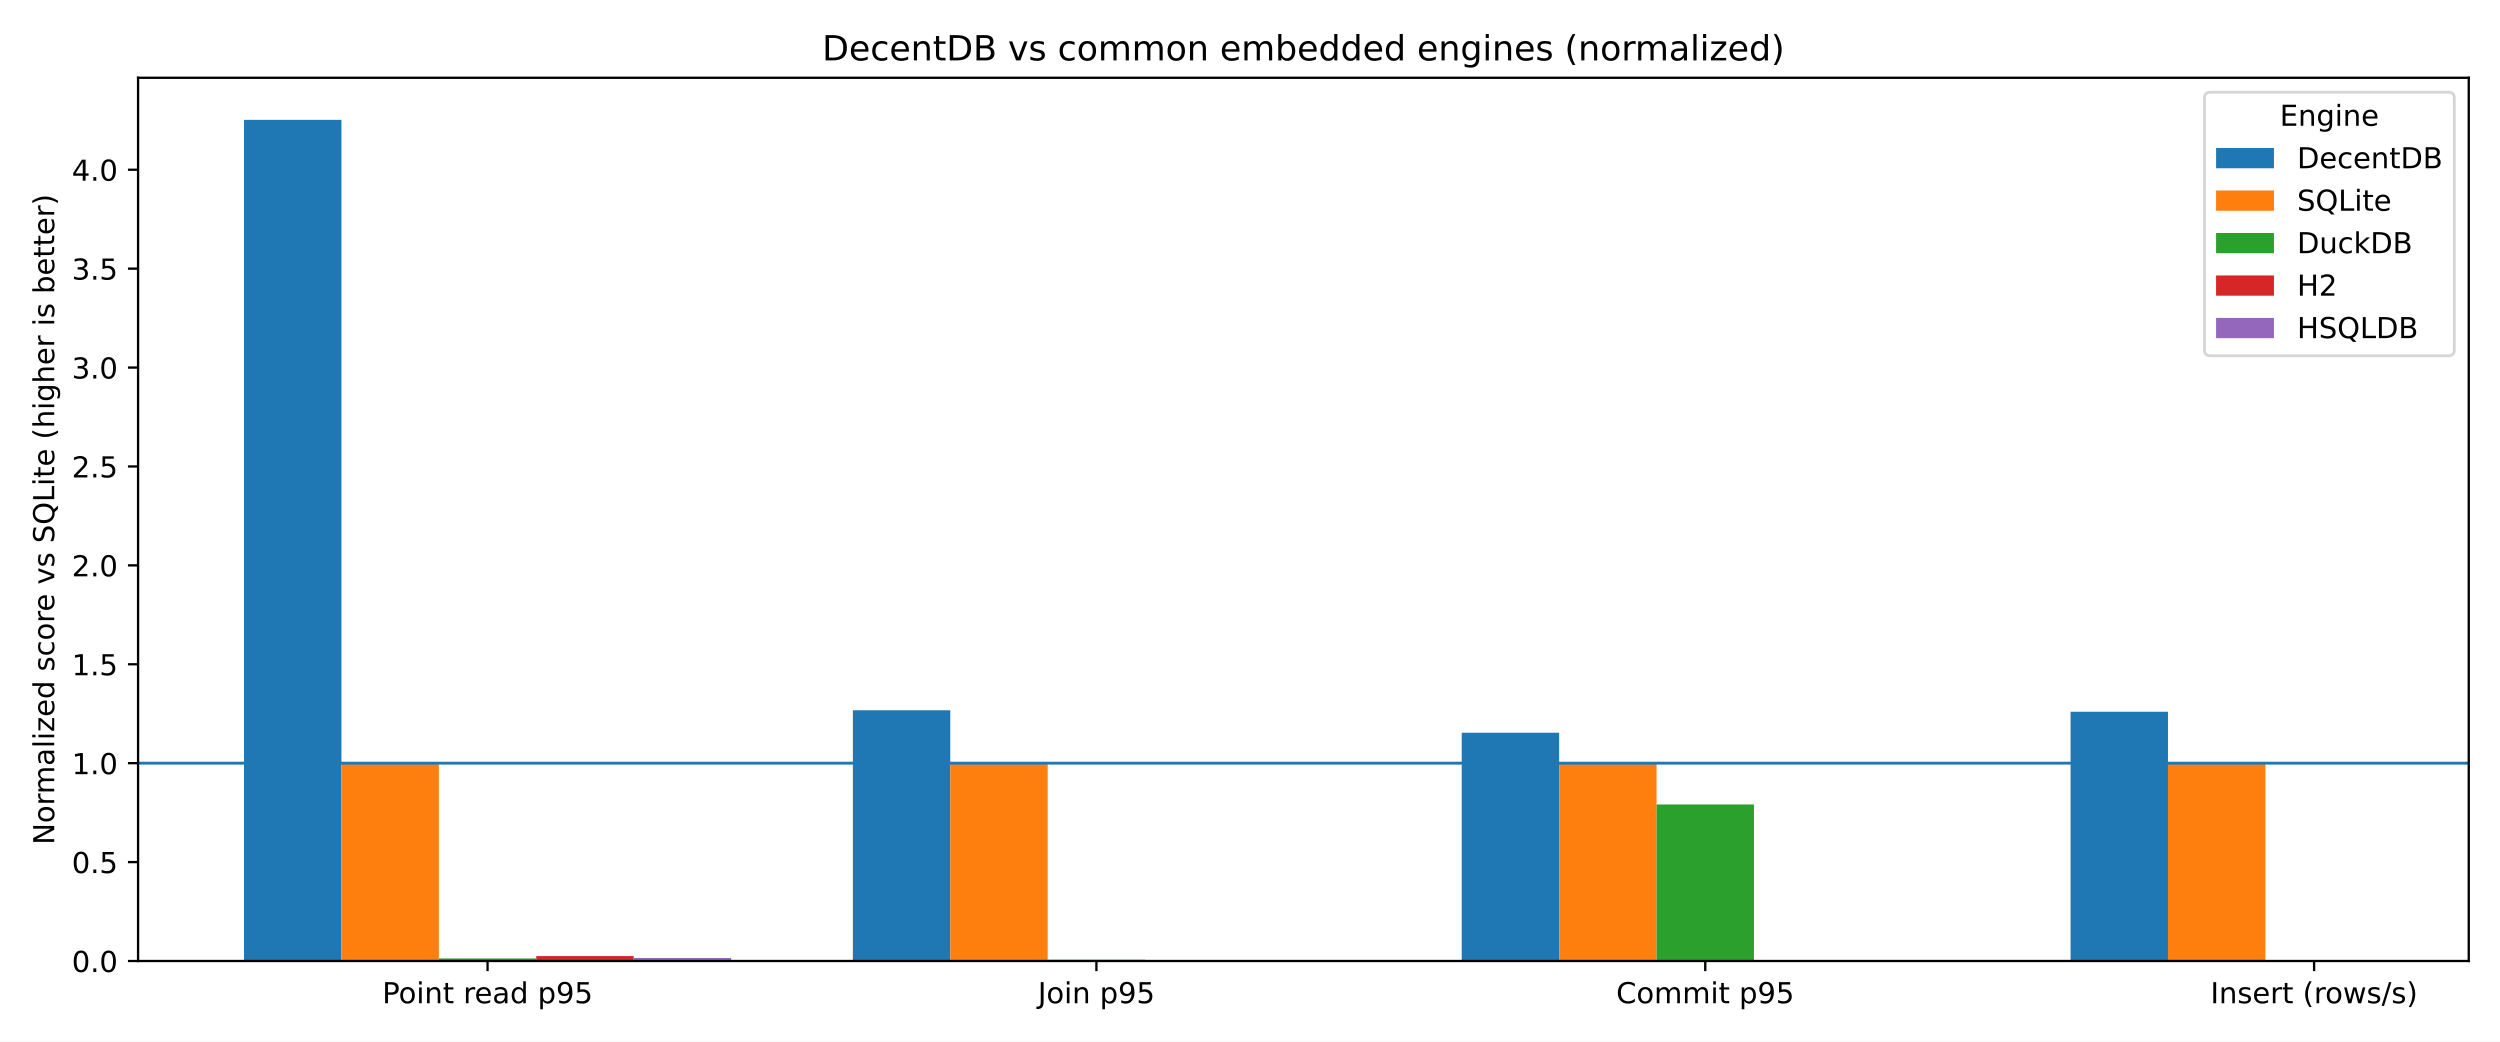
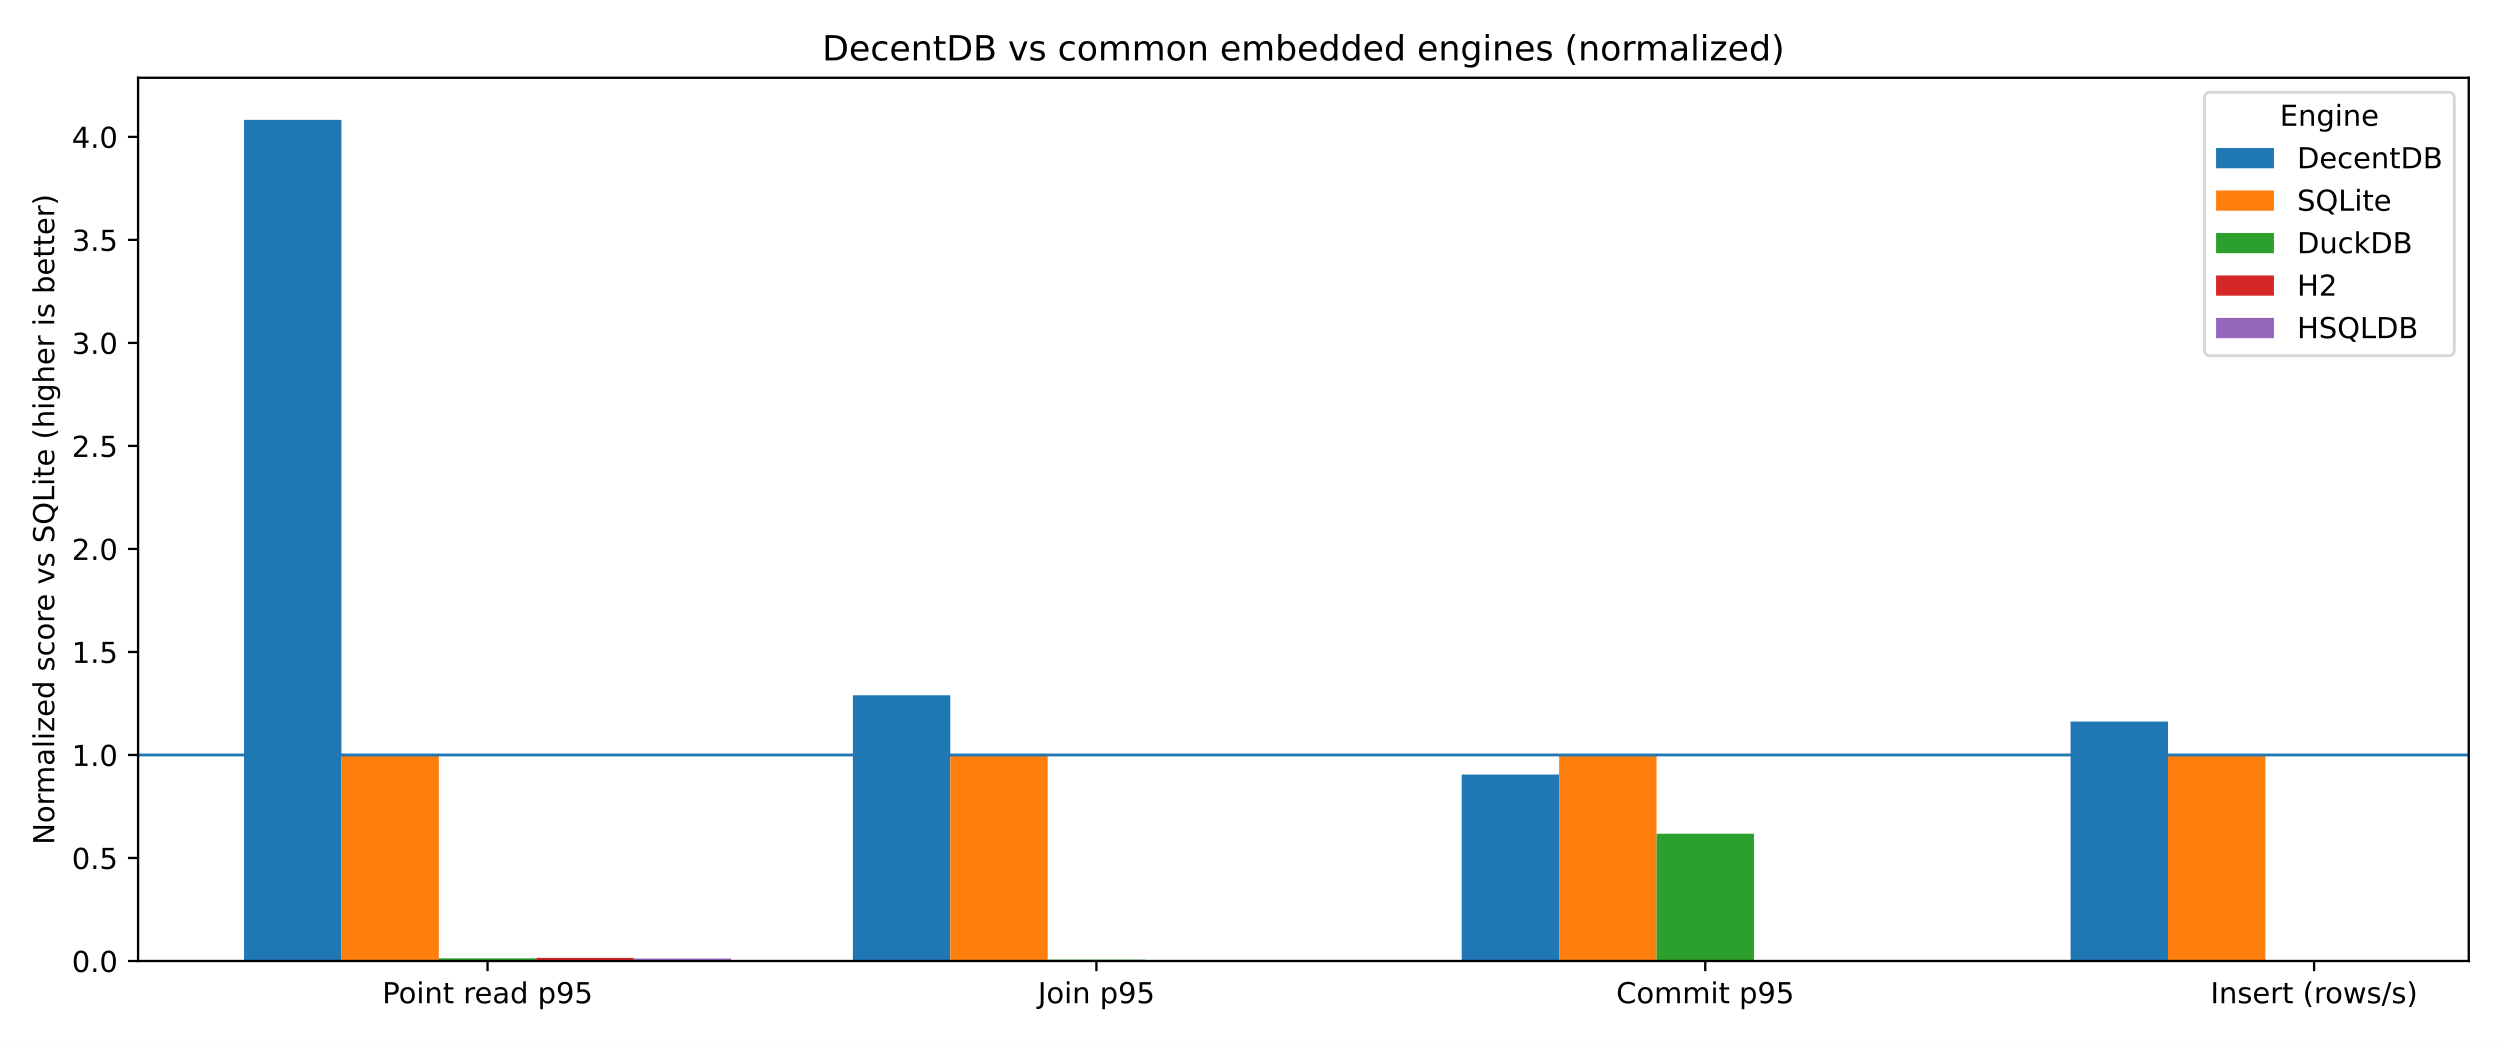
<svg xmlns="http://www.w3.org/2000/svg" xmlns:xlink="http://www.w3.org/1999/xlink" width="864pt" height="360pt" viewBox="0 0 864 360" version="1.1">
  <defs>
    <style type="text/css">*{stroke-linejoin: round; stroke-linecap: butt}</style>
  </defs>
  <g id="figure_1">
    <g id="patch_1">
      <path d="M 0 360  L 864 360  L 864 0  L 0 0  z " style="fill: #ffffff" />
    </g>
    <g id="axes_1">
      <g id="patch_2">
        <path d="M 47.72 332.12  L 853.2 332.12  L 853.2 26.88  L 47.72 26.88  z " style="fill: #ffffff" />
      </g>
      <g id="patch_3">
-         <path d="M 84.333 332.12  L 118 332.12  L 118 41.415  L 84.333 41.415  z " clip-path="url(#p1867c0ebea)" style="fill: #1f77b4" />
+         <path d="M 84.333 332.12  L 118 332.12  L 118 41.415  L 84.333 41.415  z " clip-path="url(#p3f7a0fd665)" style="fill: #1f77b4" />
      </g>
      <g id="patch_4">
-         <path d="M 294.751 332.12  L 328.418 332.12  L 328.418 245.467  L 294.751 245.467  z " clip-path="url(#p1867c0ebea)" style="fill: #1f77b4" />
+         <path d="M 294.751 332.12  L 328.418 332.12  L 328.418 240.276  L 294.751 240.276  z " clip-path="url(#p3f7a0fd665)" style="fill: #1f77b4" />
      </g>
      <g id="patch_5">
-         <path d="M 505.169 332.12  L 538.836 332.12  L 538.836 253.23  L 505.169 253.23  z " clip-path="url(#p1867c0ebea)" style="fill: #1f77b4" />
+         <path d="M 505.169 332.12  L 538.836 332.12  L 538.836 267.669  L 505.169 267.669  z " clip-path="url(#p3f7a0fd665)" style="fill: #1f77b4" />
      </g>
      <g id="patch_6">
-         <path d="M 715.587 332.12  L 749.254 332.12  L 749.254 245.972  L 715.587 245.972  z " clip-path="url(#p1867c0ebea)" style="fill: #1f77b4" />
+         <path d="M 715.587 332.12  L 749.254 332.12  L 749.254 249.355  L 715.587 249.355  z " clip-path="url(#p3f7a0fd665)" style="fill: #1f77b4" />
      </g>
      <g id="patch_7">
-         <path d="M 118 332.12  L 151.666 332.12  L 151.666 263.755  L 118 263.755  z " clip-path="url(#p1867c0ebea)" style="fill: #ff7f0e" />
+         <path d="M 118 332.12  L 151.666 332.12  L 151.666 260.915  L 118 260.915  z " clip-path="url(#p3f7a0fd665)" style="fill: #ff7f0e" />
      </g>
      <g id="patch_8">
-         <path d="M 328.418 332.12  L 362.084 332.12  L 362.084 263.755  L 328.418 263.755  z " clip-path="url(#p1867c0ebea)" style="fill: #ff7f0e" />
+         <path d="M 328.418 332.12  L 362.084 332.12  L 362.084 260.915  L 328.418 260.915  z " clip-path="url(#p3f7a0fd665)" style="fill: #ff7f0e" />
      </g>
      <g id="patch_9">
-         <path d="M 538.836 332.12  L 572.502 332.12  L 572.502 263.755  L 538.836 263.755  z " clip-path="url(#p1867c0ebea)" style="fill: #ff7f0e" />
+         <path d="M 538.836 332.12  L 572.502 332.12  L 572.502 260.915  L 538.836 260.915  z " clip-path="url(#p3f7a0fd665)" style="fill: #ff7f0e" />
      </g>
      <g id="patch_10">
-         <path d="M 749.254 332.12  L 782.92 332.12  L 782.92 263.755  L 749.254 263.755  z " clip-path="url(#p1867c0ebea)" style="fill: #ff7f0e" />
+         <path d="M 749.254 332.12  L 782.92 332.12  L 782.92 260.915  L 749.254 260.915  z " clip-path="url(#p3f7a0fd665)" style="fill: #ff7f0e" />
      </g>
      <g id="patch_11">
-         <path d="M 151.666 332.12  L 185.333 332.12  L 185.333 331.236  L 151.666 331.236  z " clip-path="url(#p1867c0ebea)" style="fill: #2ca02c" />
+         <path d="M 151.666 332.12  L 185.333 332.12  L 185.333 331.207  L 151.666 331.207  z " clip-path="url(#p3f7a0fd665)" style="fill: #2ca02c" />
      </g>
      <g id="patch_12">
-         <path d="M 362.084 332.12  L 395.751 332.12  L 395.751 331.68  L 362.084 331.68  z " clip-path="url(#p1867c0ebea)" style="fill: #2ca02c" />
+         <path d="M 362.084 332.12  L 395.751 332.12  L 395.751 331.663  L 362.084 331.663  z " clip-path="url(#p3f7a0fd665)" style="fill: #2ca02c" />
      </g>
      <g id="patch_13">
-         <path d="M 572.502 332.12  L 606.169 332.12  L 606.169 278.012  L 572.502 278.012  z " clip-path="url(#p1867c0ebea)" style="fill: #2ca02c" />
+         <path d="M 572.502 332.12  L 606.169 332.12  L 606.169 288.15  L 572.502 288.15  z " clip-path="url(#p3f7a0fd665)" style="fill: #2ca02c" />
      </g>
      <g id="patch_14">
-         <path d="M 782.92 332.12  L 816.587 332.12  L 816.587 331.927  L 782.92 331.927  z " clip-path="url(#p1867c0ebea)" style="fill: #2ca02c" />
+         <path d="M 782.92 332.12  L 816.587 332.12  L 816.587 331.925  L 782.92 331.925  z " clip-path="url(#p3f7a0fd665)" style="fill: #2ca02c" />
      </g>
      <g id="patch_15">
-         <path d="M 185.333 332.12  L 219 332.12  L 219 330.423  L 185.333 330.423  z " clip-path="url(#p1867c0ebea)" style="fill: #d62728" />
+         <path d="M 185.333 332.12  L 219 332.12  L 219 331.049  L 185.333 331.049  z " clip-path="url(#p3f7a0fd665)" style="fill: #d62728" />
      </g>
      <g id="patch_16">
-         <path d="M 0 0  z " clip-path="url(#p1867c0ebea)" style="fill: #d62728" />
+         <path d="M 0 0  z " clip-path="url(#p3f7a0fd665)" style="fill: #d62728" />
      </g>
      <g id="patch_17">
-         <path d="M 0 0  z " clip-path="url(#p1867c0ebea)" style="fill: #d62728" />
+         <path d="M 0 0  z " clip-path="url(#p3f7a0fd665)" style="fill: #d62728" />
      </g>
      <g id="patch_18">
-         <path d="M 0 0  z " clip-path="url(#p1867c0ebea)" style="fill: #d62728" />
+         <path d="M 0 0  z " clip-path="url(#p3f7a0fd665)" style="fill: #d62728" />
      </g>
      <g id="patch_19">
-         <path d="M 219 332.12  L 252.667 332.12  L 252.667 331.081  L 219 331.081  z " clip-path="url(#p1867c0ebea)" style="fill: #9467bd" />
+         <path d="M 219 332.12  L 252.667 332.12  L 252.667 331.277  L 219 331.277  z " clip-path="url(#p3f7a0fd665)" style="fill: #9467bd" />
      </g>
      <g id="patch_20">
-         <path d="M 0 0  z " clip-path="url(#p1867c0ebea)" style="fill: #9467bd" />
+         <path d="M 0 0  z " clip-path="url(#p3f7a0fd665)" style="fill: #9467bd" />
      </g>
      <g id="patch_21">
-         <path d="M 0 0  z " clip-path="url(#p1867c0ebea)" style="fill: #9467bd" />
+         <path d="M 0 0  z " clip-path="url(#p3f7a0fd665)" style="fill: #9467bd" />
      </g>
      <g id="patch_22">
-         <path d="M 0 0  z " clip-path="url(#p1867c0ebea)" style="fill: #9467bd" />
+         <path d="M 0 0  z " clip-path="url(#p3f7a0fd665)" style="fill: #9467bd" />
      </g>
      <g id="matplotlib.axis_1">
        <g id="xtick_1">
          <g id="line2d_1">
            <defs>
-               <path id="mde90156edf" d="M 0 0  L 0 3.5  " style="stroke: #000000; stroke-width: 0.8" />
+               <path id="m97838a083e" d="M 0 0  L 0 3.5  " style="stroke: #000000; stroke-width: 0.8" />
            </defs>
            <g>
-               <use xlink:href="#mde90156edf" x="168.5" y="332.12" style="stroke: #000000; stroke-width: 0.8" />
+               <use xlink:href="#m97838a083e" x="168.5" y="332.12" style="stroke: #000000; stroke-width: 0.8" />
            </g>
          </g>
          <g id="text_1">
            <g transform="translate(132.1163 346.7184) scale(0.1 -0.1)">
              <defs>
                <path id="DejaVuSans-50" d="M 1259 4147  L 1259 2394  L 2053 2394  Q 2494 2394 2734 2622  Q 2975 2850 2975 3272  Q 2975 3691 2734 3919  Q 2494 4147 2053 4147  L 1259 4147  z M 628 4666  L 2053 4666  Q 2838 4666 3239 4311  Q 3641 3956 3641 3272  Q 3641 2581 3239 2228  Q 2838 1875 2053 1875  L 1259 1875  L 1259 0  L 628 0  L 628 4666  z " transform="scale(0.015625)" />
                <path id="DejaVuSans-6f" d="M 1959 3097  Q 1497 3097 1228 2736  Q 959 2375 959 1747  Q 959 1119 1226 758  Q 1494 397 1959 397  Q 2419 397 2687 759  Q 2956 1122 2956 1747  Q 2956 2369 2687 2733  Q 2419 3097 1959 3097  z M 1959 3584  Q 2709 3584 3137 3096  Q 3566 2609 3566 1747  Q 3566 888 3137 398  Q 2709 -91 1959 -91  Q 1206 -91 779 398  Q 353 888 353 1747  Q 353 2609 779 3096  Q 1206 3584 1959 3584  z " transform="scale(0.015625)" />
                <path id="DejaVuSans-69" d="M 603 3500  L 1178 3500  L 1178 0  L 603 0  L 603 3500  z M 603 4863  L 1178 4863  L 1178 4134  L 603 4134  L 603 4863  z " transform="scale(0.015625)" />
                <path id="DejaVuSans-6e" d="M 3513 2113  L 3513 0  L 2938 0  L 2938 2094  Q 2938 2591 2744 2837  Q 2550 3084 2163 3084  Q 1697 3084 1428 2787  Q 1159 2491 1159 1978  L 1159 0  L 581 0  L 581 3500  L 1159 3500  L 1159 2956  Q 1366 3272 1645 3428  Q 1925 3584 2291 3584  Q 2894 3584 3203 3211  Q 3513 2838 3513 2113  z " transform="scale(0.015625)" />
                <path id="DejaVuSans-74" d="M 1172 4494  L 1172 3500  L 2356 3500  L 2356 3053  L 1172 3053  L 1172 1153  Q 1172 725 1289 603  Q 1406 481 1766 481  L 2356 481  L 2356 0  L 1766 0  Q 1100 0 847 248  Q 594 497 594 1153  L 594 3053  L 172 3053  L 172 3500  L 594 3500  L 594 4494  L 1172 4494  z " transform="scale(0.015625)" />
                <path id="DejaVuSans-20" transform="scale(0.015625)" />
                <path id="DejaVuSans-72" d="M 2631 2963  Q 2534 3019 2420 3045  Q 2306 3072 2169 3072  Q 1681 3072 1420 2755  Q 1159 2438 1159 1844  L 1159 0  L 581 0  L 581 3500  L 1159 3500  L 1159 2956  Q 1341 3275 1631 3429  Q 1922 3584 2338 3584  Q 2397 3584 2469 3576  Q 2541 3569 2628 3553  L 2631 2963  z " transform="scale(0.015625)" />
                <path id="DejaVuSans-65" d="M 3597 1894  L 3597 1613  L 953 1613  Q 991 1019 1311 708  Q 1631 397 2203 397  Q 2534 397 2845 478  Q 3156 559 3463 722  L 3463 178  Q 3153 47 2828 -22  Q 2503 -91 2169 -91  Q 1331 -91 842 396  Q 353 884 353 1716  Q 353 2575 817 3079  Q 1281 3584 2069 3584  Q 2775 3584 3186 3129  Q 3597 2675 3597 1894  z M 3022 2063  Q 3016 2534 2758 2815  Q 2500 3097 2075 3097  Q 1594 3097 1305 2825  Q 1016 2553 972 2059  L 3022 2063  z " transform="scale(0.015625)" />
                <path id="DejaVuSans-61" d="M 2194 1759  Q 1497 1759 1228 1600  Q 959 1441 959 1056  Q 959 750 1161 570  Q 1363 391 1709 391  Q 2188 391 2477 730  Q 2766 1069 2766 1631  L 2766 1759  L 2194 1759  z M 3341 1997  L 3341 0  L 2766 0  L 2766 531  Q 2569 213 2275 61  Q 1981 -91 1556 -91  Q 1019 -91 701 211  Q 384 513 384 1019  Q 384 1609 779 1909  Q 1175 2209 1959 2209  L 2766 2209  L 2766 2266  Q 2766 2663 2505 2880  Q 2244 3097 1772 3097  Q 1472 3097 1187 3025  Q 903 2953 641 2809  L 641 3341  Q 956 3463 1253 3523  Q 1550 3584 1831 3584  Q 2591 3584 2966 3190  Q 3341 2797 3341 1997  z " transform="scale(0.015625)" />
                <path id="DejaVuSans-64" d="M 2906 2969  L 2906 4863  L 3481 4863  L 3481 0  L 2906 0  L 2906 525  Q 2725 213 2448 61  Q 2172 -91 1784 -91  Q 1150 -91 751 415  Q 353 922 353 1747  Q 353 2572 751 3078  Q 1150 3584 1784 3584  Q 2172 3584 2448 3432  Q 2725 3281 2906 2969  z M 947 1747  Q 947 1113 1208 752  Q 1469 391 1925 391  Q 2381 391 2643 752  Q 2906 1113 2906 1747  Q 2906 2381 2643 2742  Q 2381 3103 1925 3103  Q 1469 3103 1208 2742  Q 947 2381 947 1747  z " transform="scale(0.015625)" />
                <path id="DejaVuSans-70" d="M 1159 525  L 1159 -1331  L 581 -1331  L 581 3500  L 1159 3500  L 1159 2969  Q 1341 3281 1617 3432  Q 1894 3584 2278 3584  Q 2916 3584 3314 3078  Q 3713 2572 3713 1747  Q 3713 922 3314 415  Q 2916 -91 2278 -91  Q 1894 -91 1617 61  Q 1341 213 1159 525  z M 3116 1747  Q 3116 2381 2855 2742  Q 2594 3103 2138 3103  Q 1681 3103 1420 2742  Q 1159 2381 1159 1747  Q 1159 1113 1420 752  Q 1681 391 2138 391  Q 2594 391 2855 752  Q 3116 1113 3116 1747  z " transform="scale(0.015625)" />
                <path id="DejaVuSans-39" d="M 703 97  L 703 672  Q 941 559 1184 500  Q 1428 441 1663 441  Q 2288 441 2617 861  Q 2947 1281 2994 2138  Q 2813 1869 2534 1725  Q 2256 1581 1919 1581  Q 1219 1581 811 2004  Q 403 2428 403 3163  Q 403 3881 828 4315  Q 1253 4750 1959 4750  Q 2769 4750 3195 4129  Q 3622 3509 3622 2328  Q 3622 1225 3098 567  Q 2575 -91 1691 -91  Q 1453 -91 1209 -44  Q 966 3 703 97  z M 1959 2075  Q 2384 2075 2632 2365  Q 2881 2656 2881 3163  Q 2881 3666 2632 3958  Q 2384 4250 1959 4250  Q 1534 4250 1286 3958  Q 1038 3666 1038 3163  Q 1038 2656 1286 2365  Q 1534 2075 1959 2075  z " transform="scale(0.015625)" />
                <path id="DejaVuSans-35" d="M 691 4666  L 3169 4666  L 3169 4134  L 1269 4134  L 1269 2991  Q 1406 3038 1543 3061  Q 1681 3084 1819 3084  Q 2600 3084 3056 2656  Q 3513 2228 3513 1497  Q 3513 744 3044 326  Q 2575 -91 1722 -91  Q 1428 -91 1123 -41  Q 819 9 494 109  L 494 744  Q 775 591 1075 516  Q 1375 441 1709 441  Q 2250 441 2565 725  Q 2881 1009 2881 1497  Q 2881 1984 2565 2268  Q 2250 2553 1709 2553  Q 1456 2553 1204 2497  Q 953 2441 691 2322  L 691 4666  z " transform="scale(0.015625)" />
              </defs>
              <use xlink:href="#DejaVuSans-50" />
              <use xlink:href="#DejaVuSans-6f" transform="translate(56.67773 0)" />
              <use xlink:href="#DejaVuSans-69" transform="translate(117.8594 0)" />
              <use xlink:href="#DejaVuSans-6e" transform="translate(145.6426 0)" />
              <use xlink:href="#DejaVuSans-74" transform="translate(209.0215 0)" />
              <use xlink:href="#DejaVuSans-20" transform="translate(248.2305 0)" />
              <use xlink:href="#DejaVuSans-72" transform="translate(280.0176 0)" />
              <use xlink:href="#DejaVuSans-65" transform="translate(318.8809 0)" />
              <use xlink:href="#DejaVuSans-61" transform="translate(380.4043 0)" />
              <use xlink:href="#DejaVuSans-64" transform="translate(441.6836 0)" />
              <use xlink:href="#DejaVuSans-20" transform="translate(505.1602 0)" />
              <use xlink:href="#DejaVuSans-70" transform="translate(536.9473 0)" />
              <use xlink:href="#DejaVuSans-39" transform="translate(600.4238 0)" />
              <use xlink:href="#DejaVuSans-35" transform="translate(664.0469 0)" />
            </g>
          </g>
        </g>
        <g id="xtick_2">
          <g id="line2d_2">
            <g>
-               <use xlink:href="#mde90156edf" x="378.918" y="332.12" style="stroke: #000000; stroke-width: 0.8" />
+               <use xlink:href="#m97838a083e" x="378.918" y="332.12" style="stroke: #000000; stroke-width: 0.8" />
            </g>
          </g>
          <g id="text_2">
            <g transform="translate(358.6999 346.7184) scale(0.1 -0.1)">
              <defs>
                <path id="DejaVuSans-4a" d="M 628 4666  L 1259 4666  L 1259 325  Q 1259 -519 939 -900  Q 619 -1281 -91 -1281  L -331 -1281  L -331 -750  L -134 -750  Q 284 -750 456 -515  Q 628 -281 628 325  L 628 4666  z " transform="scale(0.015625)" />
              </defs>
              <use xlink:href="#DejaVuSans-4a" />
              <use xlink:href="#DejaVuSans-6f" transform="translate(29.49219 0)" />
              <use xlink:href="#DejaVuSans-69" transform="translate(90.67383 0)" />
              <use xlink:href="#DejaVuSans-6e" transform="translate(118.457 0)" />
              <use xlink:href="#DejaVuSans-20" transform="translate(181.8359 0)" />
              <use xlink:href="#DejaVuSans-70" transform="translate(213.623 0)" />
              <use xlink:href="#DejaVuSans-39" transform="translate(277.0996 0)" />
              <use xlink:href="#DejaVuSans-35" transform="translate(340.7227 0)" />
            </g>
          </g>
        </g>
        <g id="xtick_3">
          <g id="line2d_3">
            <g>
-               <use xlink:href="#mde90156edf" x="589.336" y="332.12" style="stroke: #000000; stroke-width: 0.8" />
+               <use xlink:href="#m97838a083e" x="589.336" y="332.12" style="stroke: #000000; stroke-width: 0.8" />
            </g>
          </g>
          <g id="text_3">
            <g transform="translate(558.5695 346.7184) scale(0.1 -0.1)">
              <defs>
                <path id="DejaVuSans-43" d="M 4122 4306  L 4122 3641  Q 3803 3938 3442 4084  Q 3081 4231 2675 4231  Q 1875 4231 1450 3742  Q 1025 3253 1025 2328  Q 1025 1406 1450 917  Q 1875 428 2675 428  Q 3081 428 3442 575  Q 3803 722 4122 1019  L 4122 359  Q 3791 134 3420 21  Q 3050 -91 2638 -91  Q 1578 -91 968 557  Q 359 1206 359 2328  Q 359 3453 968 4101  Q 1578 4750 2638 4750  Q 3056 4750 3426 4639  Q 3797 4528 4122 4306  z " transform="scale(0.015625)" />
                <path id="DejaVuSans-6d" d="M 3328 2828  Q 3544 3216 3844 3400  Q 4144 3584 4550 3584  Q 5097 3584 5394 3201  Q 5691 2819 5691 2113  L 5691 0  L 5113 0  L 5113 2094  Q 5113 2597 4934 2840  Q 4756 3084 4391 3084  Q 3944 3084 3684 2787  Q 3425 2491 3425 1978  L 3425 0  L 2847 0  L 2847 2094  Q 2847 2600 2669 2842  Q 2491 3084 2119 3084  Q 1678 3084 1418 2786  Q 1159 2488 1159 1978  L 1159 0  L 581 0  L 581 3500  L 1159 3500  L 1159 2956  Q 1356 3278 1631 3431  Q 1906 3584 2284 3584  Q 2666 3584 2933 3390  Q 3200 3197 3328 2828  z " transform="scale(0.015625)" />
              </defs>
              <use xlink:href="#DejaVuSans-43" />
              <use xlink:href="#DejaVuSans-6f" transform="translate(69.82422 0)" />
              <use xlink:href="#DejaVuSans-6d" transform="translate(131.0059 0)" />
              <use xlink:href="#DejaVuSans-6d" transform="translate(228.418 0)" />
              <use xlink:href="#DejaVuSans-69" transform="translate(325.8301 0)" />
              <use xlink:href="#DejaVuSans-74" transform="translate(353.6133 0)" />
              <use xlink:href="#DejaVuSans-20" transform="translate(392.8223 0)" />
              <use xlink:href="#DejaVuSans-70" transform="translate(424.6094 0)" />
              <use xlink:href="#DejaVuSans-39" transform="translate(488.0859 0)" />
              <use xlink:href="#DejaVuSans-35" transform="translate(551.709 0)" />
            </g>
          </g>
        </g>
        <g id="xtick_4">
          <g id="line2d_4">
            <g>
-               <use xlink:href="#mde90156edf" x="799.754" y="332.12" style="stroke: #000000; stroke-width: 0.8" />
+               <use xlink:href="#m97838a083e" x="799.754" y="332.12" style="stroke: #000000; stroke-width: 0.8" />
            </g>
          </g>
          <g id="text_4">
            <g transform="translate(763.9374 346.7184) scale(0.1 -0.1)">
              <defs>
                <path id="DejaVuSans-49" d="M 628 4666  L 1259 4666  L 1259 0  L 628 0  L 628 4666  z " transform="scale(0.015625)" />
                <path id="DejaVuSans-73" d="M 2834 3397  L 2834 2853  Q 2591 2978 2328 3040  Q 2066 3103 1784 3103  Q 1356 3103 1142 2972  Q 928 2841 928 2578  Q 928 2378 1081 2264  Q 1234 2150 1697 2047  L 1894 2003  Q 2506 1872 2764 1633  Q 3022 1394 3022 966  Q 3022 478 2636 193  Q 2250 -91 1575 -91  Q 1294 -91 989 -36  Q 684 19 347 128  L 347 722  Q 666 556 975 473  Q 1284 391 1588 391  Q 1994 391 2212 530  Q 2431 669 2431 922  Q 2431 1156 2273 1281  Q 2116 1406 1581 1522  L 1381 1569  Q 847 1681 609 1914  Q 372 2147 372 2553  Q 372 3047 722 3315  Q 1072 3584 1716 3584  Q 2034 3584 2315 3537  Q 2597 3491 2834 3397  z " transform="scale(0.015625)" />
                <path id="DejaVuSans-28" d="M 1984 4856  Q 1566 4138 1362 3434  Q 1159 2731 1159 2009  Q 1159 1288 1364 580  Q 1569 -128 1984 -844  L 1484 -844  Q 1016 -109 783 600  Q 550 1309 550 2009  Q 550 2706 781 3412  Q 1013 4119 1484 4856  L 1984 4856  z " transform="scale(0.015625)" />
                <path id="DejaVuSans-77" d="M 269 3500  L 844 3500  L 1563 769  L 2278 3500  L 2956 3500  L 3675 769  L 4391 3500  L 4966 3500  L 4050 0  L 3372 0  L 2619 2869  L 1863 0  L 1184 0  L 269 3500  z " transform="scale(0.015625)" />
                <path id="DejaVuSans-2f" d="M 1625 4666  L 2156 4666  L 531 -594  L 0 -594  L 1625 4666  z " transform="scale(0.015625)" />
                <path id="DejaVuSans-29" d="M 513 4856  L 1013 4856  Q 1481 4119 1714 3412  Q 1947 2706 1947 2009  Q 1947 1309 1714 600  Q 1481 -109 1013 -844  L 513 -844  Q 928 -128 1133 580  Q 1338 1288 1338 2009  Q 1338 2731 1133 3434  Q 928 4138 513 4856  z " transform="scale(0.015625)" />
              </defs>
              <use xlink:href="#DejaVuSans-49" />
              <use xlink:href="#DejaVuSans-6e" transform="translate(29.49219 0)" />
              <use xlink:href="#DejaVuSans-73" transform="translate(92.87109 0)" />
              <use xlink:href="#DejaVuSans-65" transform="translate(144.9707 0)" />
              <use xlink:href="#DejaVuSans-72" transform="translate(206.4941 0)" />
              <use xlink:href="#DejaVuSans-74" transform="translate(247.6074 0)" />
              <use xlink:href="#DejaVuSans-20" transform="translate(286.8164 0)" />
              <use xlink:href="#DejaVuSans-28" transform="translate(318.6035 0)" />
              <use xlink:href="#DejaVuSans-72" transform="translate(357.6172 0)" />
              <use xlink:href="#DejaVuSans-6f" transform="translate(396.4805 0)" />
              <use xlink:href="#DejaVuSans-77" transform="translate(457.6621 0)" />
              <use xlink:href="#DejaVuSans-73" transform="translate(539.4492 0)" />
              <use xlink:href="#DejaVuSans-2f" transform="translate(591.5488 0)" />
              <use xlink:href="#DejaVuSans-73" transform="translate(625.2402 0)" />
              <use xlink:href="#DejaVuSans-29" transform="translate(677.3398 0)" />
            </g>
          </g>
        </g>
      </g>
      <g id="matplotlib.axis_2">
        <g id="ytick_1">
          <g id="line2d_5">
            <defs>
-               <path id="ma367419ac9" d="M 0 0  L -3.5 0  " style="stroke: #000000; stroke-width: 0.8" />
+               <path id="md7e28e022d" d="M 0 0  L -3.5 0  " style="stroke: #000000; stroke-width: 0.8" />
            </defs>
            <g>
-               <use xlink:href="#ma367419ac9" x="47.72" y="332.12" style="stroke: #000000; stroke-width: 0.8" />
+               <use xlink:href="#md7e28e022d" x="47.72" y="332.12" style="stroke: #000000; stroke-width: 0.8" />
            </g>
          </g>
          <g id="text_5">
            <g transform="translate(24.81687 335.9192) scale(0.1 -0.1)">
              <defs>
                <path id="DejaVuSans-30" d="M 2034 4250  Q 1547 4250 1301 3770  Q 1056 3291 1056 2328  Q 1056 1369 1301 889  Q 1547 409 2034 409  Q 2525 409 2770 889  Q 3016 1369 3016 2328  Q 3016 3291 2770 3770  Q 2525 4250 2034 4250  z M 2034 4750  Q 2819 4750 3233 4129  Q 3647 3509 3647 2328  Q 3647 1150 3233 529  Q 2819 -91 2034 -91  Q 1250 -91 836 529  Q 422 1150 422 2328  Q 422 3509 836 4129  Q 1250 4750 2034 4750  z " transform="scale(0.015625)" />
                <path id="DejaVuSans-2e" d="M 684 794  L 1344 794  L 1344 0  L 684 0  L 684 794  z " transform="scale(0.015625)" />
              </defs>
              <use xlink:href="#DejaVuSans-30" />
              <use xlink:href="#DejaVuSans-2e" transform="translate(63.62305 0)" />
              <use xlink:href="#DejaVuSans-30" transform="translate(95.41016 0)" />
            </g>
          </g>
        </g>
        <g id="ytick_2">
          <g id="line2d_6">
            <g>
-               <use xlink:href="#ma367419ac9" x="47.72" y="297.938" style="stroke: #000000; stroke-width: 0.8" />
+               <use xlink:href="#md7e28e022d" x="47.72" y="296.517" style="stroke: #000000; stroke-width: 0.8" />
            </g>
          </g>
          <g id="text_6">
-             <g transform="translate(24.81687 301.7369) scale(0.1 -0.1)">
+             <g transform="translate(24.81687 300.3165) scale(0.1 -0.1)">
              <use xlink:href="#DejaVuSans-30" />
              <use xlink:href="#DejaVuSans-2e" transform="translate(63.62305 0)" />
              <use xlink:href="#DejaVuSans-35" transform="translate(95.41016 0)" />
            </g>
          </g>
        </g>
        <g id="ytick_3">
          <g id="line2d_7">
            <g>
-               <use xlink:href="#ma367419ac9" x="47.72" y="263.755" style="stroke: #000000; stroke-width: 0.8" />
+               <use xlink:href="#md7e28e022d" x="47.72" y="260.915" style="stroke: #000000; stroke-width: 0.8" />
            </g>
          </g>
          <g id="text_7">
-             <g transform="translate(24.81687 267.5545) scale(0.1 -0.1)">
+             <g transform="translate(24.81687 264.7138) scale(0.1 -0.1)">
              <defs>
                <path id="DejaVuSans-31" d="M 794 531  L 1825 531  L 1825 4091  L 703 3866  L 703 4441  L 1819 4666  L 2450 4666  L 2450 531  L 3481 531  L 3481 0  L 794 0  L 794 531  z " transform="scale(0.015625)" />
              </defs>
              <use xlink:href="#DejaVuSans-31" />
              <use xlink:href="#DejaVuSans-2e" transform="translate(63.62305 0)" />
              <use xlink:href="#DejaVuSans-30" transform="translate(95.41016 0)" />
            </g>
          </g>
        </g>
        <g id="ytick_4">
          <g id="line2d_8">
            <g>
-               <use xlink:href="#ma367419ac9" x="47.72" y="229.573" style="stroke: #000000; stroke-width: 0.8" />
+               <use xlink:href="#md7e28e022d" x="47.72" y="225.312" style="stroke: #000000; stroke-width: 0.8" />
            </g>
          </g>
          <g id="text_8">
-             <g transform="translate(24.81687 233.3722) scale(0.1 -0.1)">
+             <g transform="translate(24.81687 229.1111) scale(0.1 -0.1)">
              <use xlink:href="#DejaVuSans-31" />
              <use xlink:href="#DejaVuSans-2e" transform="translate(63.62305 0)" />
              <use xlink:href="#DejaVuSans-35" transform="translate(95.41016 0)" />
            </g>
          </g>
        </g>
        <g id="ytick_5">
          <g id="line2d_9">
            <g>
-               <use xlink:href="#ma367419ac9" x="47.72" y="195.391" style="stroke: #000000; stroke-width: 0.8" />
+               <use xlink:href="#md7e28e022d" x="47.72" y="189.709" style="stroke: #000000; stroke-width: 0.8" />
            </g>
          </g>
          <g id="text_9">
-             <g transform="translate(24.81687 199.1899) scale(0.1 -0.1)">
+             <g transform="translate(24.81687 193.5084) scale(0.1 -0.1)">
              <defs>
                <path id="DejaVuSans-32" d="M 1228 531  L 3431 531  L 3431 0  L 469 0  L 469 531  Q 828 903 1448 1529  Q 2069 2156 2228 2338  Q 2531 2678 2651 2914  Q 2772 3150 2772 3378  Q 2772 3750 2511 3984  Q 2250 4219 1831 4219  Q 1534 4219 1204 4116  Q 875 4013 500 3803  L 500 4441  Q 881 4594 1212 4672  Q 1544 4750 1819 4750  Q 2544 4750 2975 4387  Q 3406 4025 3406 3419  Q 3406 3131 3298 2873  Q 3191 2616 2906 2266  Q 2828 2175 2409 1742  Q 1991 1309 1228 531  z " transform="scale(0.015625)" />
              </defs>
              <use xlink:href="#DejaVuSans-32" />
              <use xlink:href="#DejaVuSans-2e" transform="translate(63.62305 0)" />
              <use xlink:href="#DejaVuSans-30" transform="translate(95.41016 0)" />
            </g>
          </g>
        </g>
        <g id="ytick_6">
          <g id="line2d_10">
            <g>
-               <use xlink:href="#ma367419ac9" x="47.72" y="161.208" style="stroke: #000000; stroke-width: 0.8" />
+               <use xlink:href="#md7e28e022d" x="47.72" y="154.106" style="stroke: #000000; stroke-width: 0.8" />
            </g>
          </g>
          <g id="text_10">
-             <g transform="translate(24.81687 165.0075) scale(0.1 -0.1)">
+             <g transform="translate(24.81687 157.9057) scale(0.1 -0.1)">
              <use xlink:href="#DejaVuSans-32" />
              <use xlink:href="#DejaVuSans-2e" transform="translate(63.62305 0)" />
              <use xlink:href="#DejaVuSans-35" transform="translate(95.41016 0)" />
            </g>
          </g>
        </g>
        <g id="ytick_7">
          <g id="line2d_11">
            <g>
-               <use xlink:href="#ma367419ac9" x="47.72" y="127.026" style="stroke: #000000; stroke-width: 0.8" />
+               <use xlink:href="#md7e28e022d" x="47.72" y="118.504" style="stroke: #000000; stroke-width: 0.8" />
            </g>
          </g>
          <g id="text_11">
-             <g transform="translate(24.81687 130.8252) scale(0.1 -0.1)">
+             <g transform="translate(24.81687 122.3029) scale(0.1 -0.1)">
              <defs>
                <path id="DejaVuSans-33" d="M 2597 2516  Q 3050 2419 3304 2112  Q 3559 1806 3559 1356  Q 3559 666 3084 287  Q 2609 -91 1734 -91  Q 1441 -91 1130 -33  Q 819 25 488 141  L 488 750  Q 750 597 1062 519  Q 1375 441 1716 441  Q 2309 441 2620 675  Q 2931 909 2931 1356  Q 2931 1769 2642 2001  Q 2353 2234 1838 2234  L 1294 2234  L 1294 2753  L 1863 2753  Q 2328 2753 2575 2939  Q 2822 3125 2822 3475  Q 2822 3834 2567 4026  Q 2313 4219 1838 4219  Q 1578 4219 1281 4162  Q 984 4106 628 3988  L 628 4550  Q 988 4650 1302 4700  Q 1616 4750 1894 4750  Q 2613 4750 3031 4423  Q 3450 4097 3450 3541  Q 3450 3153 3228 2886  Q 3006 2619 2597 2516  z " transform="scale(0.015625)" />
              </defs>
              <use xlink:href="#DejaVuSans-33" />
              <use xlink:href="#DejaVuSans-2e" transform="translate(63.62305 0)" />
              <use xlink:href="#DejaVuSans-30" transform="translate(95.41016 0)" />
            </g>
          </g>
        </g>
        <g id="ytick_8">
          <g id="line2d_12">
            <g>
-               <use xlink:href="#ma367419ac9" x="47.72" y="92.844" style="stroke: #000000; stroke-width: 0.8" />
+               <use xlink:href="#md7e28e022d" x="47.72" y="82.901" style="stroke: #000000; stroke-width: 0.8" />
            </g>
          </g>
          <g id="text_12">
-             <g transform="translate(24.81687 96.64287) scale(0.1 -0.1)">
+             <g transform="translate(24.81687 86.70024) scale(0.1 -0.1)">
              <use xlink:href="#DejaVuSans-33" />
              <use xlink:href="#DejaVuSans-2e" transform="translate(63.62305 0)" />
              <use xlink:href="#DejaVuSans-35" transform="translate(95.41016 0)" />
            </g>
          </g>
        </g>
        <g id="ytick_9">
          <g id="line2d_13">
            <g>
-               <use xlink:href="#ma367419ac9" x="47.72" y="58.661" style="stroke: #000000; stroke-width: 0.8" />
+               <use xlink:href="#md7e28e022d" x="47.72" y="47.298" style="stroke: #000000; stroke-width: 0.8" />
            </g>
          </g>
          <g id="text_13">
-             <g transform="translate(24.81687 62.46053) scale(0.1 -0.1)">
+             <g transform="translate(24.81687 51.09753) scale(0.1 -0.1)">
              <defs>
                <path id="DejaVuSans-34" d="M 2419 4116  L 825 1625  L 2419 1625  L 2419 4116  z M 2253 4666  L 3047 4666  L 3047 1625  L 3713 1625  L 3713 1100  L 3047 1100  L 3047 0  L 2419 0  L 2419 1100  L 313 1100  L 313 1709  L 2253 4666  z " transform="scale(0.015625)" />
              </defs>
              <use xlink:href="#DejaVuSans-34" />
              <use xlink:href="#DejaVuSans-2e" transform="translate(63.62305 0)" />
              <use xlink:href="#DejaVuSans-30" transform="translate(95.41016 0)" />
            </g>
          </g>
        </g>
        <g id="text_14">
          <g transform="translate(18.73719 291.9398) rotate(-90) scale(0.1 -0.1)">
            <defs>
              <path id="DejaVuSans-4e" d="M 628 4666  L 1478 4666  L 3547 763  L 3547 4666  L 4159 4666  L 4159 0  L 3309 0  L 1241 3903  L 1241 0  L 628 0  L 628 4666  z " transform="scale(0.015625)" />
              <path id="DejaVuSans-6c" d="M 603 4863  L 1178 4863  L 1178 0  L 603 0  L 603 4863  z " transform="scale(0.015625)" />
              <path id="DejaVuSans-7a" d="M 353 3500  L 3084 3500  L 3084 2975  L 922 459  L 3084 459  L 3084 0  L 275 0  L 275 525  L 2438 3041  L 353 3041  L 353 3500  z " transform="scale(0.015625)" />
              <path id="DejaVuSans-63" d="M 3122 3366  L 3122 2828  Q 2878 2963 2633 3030  Q 2388 3097 2138 3097  Q 1578 3097 1268 2742  Q 959 2388 959 1747  Q 959 1106 1268 751  Q 1578 397 2138 397  Q 2388 397 2633 464  Q 2878 531 3122 666  L 3122 134  Q 2881 22 2623 -34  Q 2366 -91 2075 -91  Q 1284 -91 818 406  Q 353 903 353 1747  Q 353 2603 823 3093  Q 1294 3584 2113 3584  Q 2378 3584 2631 3529  Q 2884 3475 3122 3366  z " transform="scale(0.015625)" />
              <path id="DejaVuSans-76" d="M 191 3500  L 800 3500  L 1894 563  L 2988 3500  L 3597 3500  L 2284 0  L 1503 0  L 191 3500  z " transform="scale(0.015625)" />
              <path id="DejaVuSans-53" d="M 3425 4513  L 3425 3897  Q 3066 4069 2747 4153  Q 2428 4238 2131 4238  Q 1616 4238 1336 4038  Q 1056 3838 1056 3469  Q 1056 3159 1242 3001  Q 1428 2844 1947 2747  L 2328 2669  Q 3034 2534 3370 2195  Q 3706 1856 3706 1288  Q 3706 609 3251 259  Q 2797 -91 1919 -91  Q 1588 -91 1214 -16  Q 841 59 441 206  L 441 856  Q 825 641 1194 531  Q 1563 422 1919 422  Q 2459 422 2753 634  Q 3047 847 3047 1241  Q 3047 1584 2836 1778  Q 2625 1972 2144 2069  L 1759 2144  Q 1053 2284 737 2584  Q 422 2884 422 3419  Q 422 4038 858 4394  Q 1294 4750 2059 4750  Q 2388 4750 2728 4690  Q 3069 4631 3425 4513  z " transform="scale(0.015625)" />
              <path id="DejaVuSans-51" d="M 2522 4238  Q 1834 4238 1429 3725  Q 1025 3213 1025 2328  Q 1025 1447 1429 934  Q 1834 422 2522 422  Q 3209 422 3611 934  Q 4013 1447 4013 2328  Q 4013 3213 3611 3725  Q 3209 4238 2522 4238  z M 3406 84  L 4238 -825  L 3475 -825  L 2784 -78  Q 2681 -84 2626 -87  Q 2572 -91 2522 -91  Q 1538 -91 948 567  Q 359 1225 359 2328  Q 359 3434 948 4092  Q 1538 4750 2522 4750  Q 3503 4750 4090 4092  Q 4678 3434 4678 2328  Q 4678 1516 4351 937  Q 4025 359 3406 84  z " transform="scale(0.015625)" />
              <path id="DejaVuSans-4c" d="M 628 4666  L 1259 4666  L 1259 531  L 3531 531  L 3531 0  L 628 0  L 628 4666  z " transform="scale(0.015625)" />
              <path id="DejaVuSans-68" d="M 3513 2113  L 3513 0  L 2938 0  L 2938 2094  Q 2938 2591 2744 2837  Q 2550 3084 2163 3084  Q 1697 3084 1428 2787  Q 1159 2491 1159 1978  L 1159 0  L 581 0  L 581 4863  L 1159 4863  L 1159 2956  Q 1366 3272 1645 3428  Q 1925 3584 2291 3584  Q 2894 3584 3203 3211  Q 3513 2838 3513 2113  z " transform="scale(0.015625)" />
              <path id="DejaVuSans-67" d="M 2906 1791  Q 2906 2416 2648 2759  Q 2391 3103 1925 3103  Q 1463 3103 1205 2759  Q 947 2416 947 1791  Q 947 1169 1205 825  Q 1463 481 1925 481  Q 2391 481 2648 825  Q 2906 1169 2906 1791  z M 3481 434  Q 3481 -459 3084 -895  Q 2688 -1331 1869 -1331  Q 1566 -1331 1297 -1286  Q 1028 -1241 775 -1147  L 775 -588  Q 1028 -725 1275 -790  Q 1522 -856 1778 -856  Q 2344 -856 2625 -561  Q 2906 -266 2906 331  L 2906 616  Q 2728 306 2450 153  Q 2172 0 1784 0  Q 1141 0 747 490  Q 353 981 353 1791  Q 353 2603 747 3093  Q 1141 3584 1784 3584  Q 2172 3584 2450 3431  Q 2728 3278 2906 2969  L 2906 3500  L 3481 3500  L 3481 434  z " transform="scale(0.015625)" />
              <path id="DejaVuSans-62" d="M 3116 1747  Q 3116 2381 2855 2742  Q 2594 3103 2138 3103  Q 1681 3103 1420 2742  Q 1159 2381 1159 1747  Q 1159 1113 1420 752  Q 1681 391 2138 391  Q 2594 391 2855 752  Q 3116 1113 3116 1747  z M 1159 2969  Q 1341 3281 1617 3432  Q 1894 3584 2278 3584  Q 2916 3584 3314 3078  Q 3713 2572 3713 1747  Q 3713 922 3314 415  Q 2916 -91 2278 -91  Q 1894 -91 1617 61  Q 1341 213 1159 525  L 1159 0  L 581 0  L 581 4863  L 1159 4863  L 1159 2969  z " transform="scale(0.015625)" />
            </defs>
            <use xlink:href="#DejaVuSans-4e" />
            <use xlink:href="#DejaVuSans-6f" transform="translate(74.80469 0)" />
            <use xlink:href="#DejaVuSans-72" transform="translate(135.9863 0)" />
            <use xlink:href="#DejaVuSans-6d" transform="translate(175.3496 0)" />
            <use xlink:href="#DejaVuSans-61" transform="translate(272.7617 0)" />
            <use xlink:href="#DejaVuSans-6c" transform="translate(334.041 0)" />
            <use xlink:href="#DejaVuSans-69" transform="translate(361.8242 0)" />
            <use xlink:href="#DejaVuSans-7a" transform="translate(389.6074 0)" />
            <use xlink:href="#DejaVuSans-65" transform="translate(442.0977 0)" />
            <use xlink:href="#DejaVuSans-64" transform="translate(503.6211 0)" />
            <use xlink:href="#DejaVuSans-20" transform="translate(567.0977 0)" />
            <use xlink:href="#DejaVuSans-73" transform="translate(598.8848 0)" />
            <use xlink:href="#DejaVuSans-63" transform="translate(650.9844 0)" />
            <use xlink:href="#DejaVuSans-6f" transform="translate(705.9648 0)" />
            <use xlink:href="#DejaVuSans-72" transform="translate(767.1465 0)" />
            <use xlink:href="#DejaVuSans-65" transform="translate(806.0098 0)" />
            <use xlink:href="#DejaVuSans-20" transform="translate(867.5332 0)" />
            <use xlink:href="#DejaVuSans-76" transform="translate(899.3203 0)" />
            <use xlink:href="#DejaVuSans-73" transform="translate(958.5 0)" />
            <use xlink:href="#DejaVuSans-20" transform="translate(1010.6 0)" />
            <use xlink:href="#DejaVuSans-53" transform="translate(1042.387 0)" />
            <use xlink:href="#DejaVuSans-51" transform="translate(1105.863 0)" />
            <use xlink:href="#DejaVuSans-4c" transform="translate(1184.574 0)" />
            <use xlink:href="#DejaVuSans-69" transform="translate(1240.287 0)" />
            <use xlink:href="#DejaVuSans-74" transform="translate(1268.07 0)" />
            <use xlink:href="#DejaVuSans-65" transform="translate(1307.279 0)" />
            <use xlink:href="#DejaVuSans-20" transform="translate(1368.803 0)" />
            <use xlink:href="#DejaVuSans-28" transform="translate(1400.59 0)" />
            <use xlink:href="#DejaVuSans-68" transform="translate(1439.604 0)" />
            <use xlink:href="#DejaVuSans-69" transform="translate(1502.982 0)" />
            <use xlink:href="#DejaVuSans-67" transform="translate(1530.766 0)" />
            <use xlink:href="#DejaVuSans-68" transform="translate(1594.242 0)" />
            <use xlink:href="#DejaVuSans-65" transform="translate(1657.621 0)" />
            <use xlink:href="#DejaVuSans-72" transform="translate(1719.145 0)" />
            <use xlink:href="#DejaVuSans-20" transform="translate(1760.258 0)" />
            <use xlink:href="#DejaVuSans-69" transform="translate(1792.045 0)" />
            <use xlink:href="#DejaVuSans-73" transform="translate(1819.828 0)" />
            <use xlink:href="#DejaVuSans-20" transform="translate(1871.928 0)" />
            <use xlink:href="#DejaVuSans-62" transform="translate(1903.715 0)" />
            <use xlink:href="#DejaVuSans-65" transform="translate(1967.191 0)" />
            <use xlink:href="#DejaVuSans-74" transform="translate(2028.715 0)" />
            <use xlink:href="#DejaVuSans-74" transform="translate(2067.924 0)" />
            <use xlink:href="#DejaVuSans-65" transform="translate(2107.133 0)" />
            <use xlink:href="#DejaVuSans-72" transform="translate(2168.656 0)" />
            <use xlink:href="#DejaVuSans-29" transform="translate(2209.77 0)" />
          </g>
        </g>
      </g>
      <g id="line2d_14">
-         <path d="M 47.72 263.755  L 853.2 263.755  " clip-path="url(#p1867c0ebea)" style="fill: none; stroke: #1f77b4; stroke-linecap: square" />
+         <path d="M 47.72 260.915  L 853.2 260.915  " clip-path="url(#p3f7a0fd665)" style="fill: none; stroke: #1f77b4; stroke-linecap: square" />
      </g>
      <g id="patch_23">
        <path d="M 47.72 332.12  L 47.72 26.88  " style="fill: none; stroke: #000000; stroke-width: 0.8; stroke-linejoin: miter; stroke-linecap: square" />
      </g>
      <g id="patch_24">
        <path d="M 853.2 332.12  L 853.2 26.88  " style="fill: none; stroke: #000000; stroke-width: 0.8; stroke-linejoin: miter; stroke-linecap: square" />
      </g>
      <g id="patch_25">
        <path d="M 47.72 332.12  L 853.2 332.12  " style="fill: none; stroke: #000000; stroke-width: 0.8; stroke-linejoin: miter; stroke-linecap: square" />
      </g>
      <g id="patch_26">
        <path d="M 47.72 26.88  L 853.2 26.88  " style="fill: none; stroke: #000000; stroke-width: 0.8; stroke-linejoin: miter; stroke-linecap: square" />
      </g>
      <g id="text_15">
        <g transform="translate(284.1531 20.88) scale(0.12 -0.12)">
          <defs>
            <path id="DejaVuSans-44" d="M 1259 4147  L 1259 519  L 2022 519  Q 2988 519 3436 956  Q 3884 1394 3884 2338  Q 3884 3275 3436 3711  Q 2988 4147 2022 4147  L 1259 4147  z M 628 4666  L 1925 4666  Q 3281 4666 3915 4102  Q 4550 3538 4550 2338  Q 4550 1131 3912 565  Q 3275 0 1925 0  L 628 0  L 628 4666  z " transform="scale(0.015625)" />
            <path id="DejaVuSans-42" d="M 1259 2228  L 1259 519  L 2272 519  Q 2781 519 3026 730  Q 3272 941 3272 1375  Q 3272 1813 3026 2020  Q 2781 2228 2272 2228  L 1259 2228  z M 1259 4147  L 1259 2741  L 2194 2741  Q 2656 2741 2882 2914  Q 3109 3088 3109 3444  Q 3109 3797 2882 3972  Q 2656 4147 2194 4147  L 1259 4147  z M 628 4666  L 2241 4666  Q 2963 4666 3353 4366  Q 3744 4066 3744 3513  Q 3744 3084 3544 2831  Q 3344 2578 2956 2516  Q 3422 2416 3680 2098  Q 3938 1781 3938 1306  Q 3938 681 3513 340  Q 3088 0 2303 0  L 628 0  L 628 4666  z " transform="scale(0.015625)" />
          </defs>
          <use xlink:href="#DejaVuSans-44" />
          <use xlink:href="#DejaVuSans-65" transform="translate(77.00195 0)" />
          <use xlink:href="#DejaVuSans-63" transform="translate(138.5254 0)" />
          <use xlink:href="#DejaVuSans-65" transform="translate(193.5059 0)" />
          <use xlink:href="#DejaVuSans-6e" transform="translate(255.0293 0)" />
          <use xlink:href="#DejaVuSans-74" transform="translate(318.4082 0)" />
          <use xlink:href="#DejaVuSans-44" transform="translate(357.6172 0)" />
          <use xlink:href="#DejaVuSans-42" transform="translate(434.6191 0)" />
          <use xlink:href="#DejaVuSans-20" transform="translate(503.2227 0)" />
          <use xlink:href="#DejaVuSans-76" transform="translate(535.0098 0)" />
          <use xlink:href="#DejaVuSans-73" transform="translate(594.1895 0)" />
          <use xlink:href="#DejaVuSans-20" transform="translate(646.2891 0)" />
          <use xlink:href="#DejaVuSans-63" transform="translate(678.0762 0)" />
          <use xlink:href="#DejaVuSans-6f" transform="translate(733.0566 0)" />
          <use xlink:href="#DejaVuSans-6d" transform="translate(794.2383 0)" />
          <use xlink:href="#DejaVuSans-6d" transform="translate(891.6504 0)" />
          <use xlink:href="#DejaVuSans-6f" transform="translate(989.0625 0)" />
          <use xlink:href="#DejaVuSans-6e" transform="translate(1050.244 0)" />
          <use xlink:href="#DejaVuSans-20" transform="translate(1113.623 0)" />
          <use xlink:href="#DejaVuSans-65" transform="translate(1145.41 0)" />
          <use xlink:href="#DejaVuSans-6d" transform="translate(1206.934 0)" />
          <use xlink:href="#DejaVuSans-62" transform="translate(1304.346 0)" />
          <use xlink:href="#DejaVuSans-65" transform="translate(1367.822 0)" />
          <use xlink:href="#DejaVuSans-64" transform="translate(1429.346 0)" />
          <use xlink:href="#DejaVuSans-64" transform="translate(1492.822 0)" />
          <use xlink:href="#DejaVuSans-65" transform="translate(1556.299 0)" />
          <use xlink:href="#DejaVuSans-64" transform="translate(1617.822 0)" />
          <use xlink:href="#DejaVuSans-20" transform="translate(1681.299 0)" />
          <use xlink:href="#DejaVuSans-65" transform="translate(1713.086 0)" />
          <use xlink:href="#DejaVuSans-6e" transform="translate(1774.609 0)" />
          <use xlink:href="#DejaVuSans-67" transform="translate(1837.988 0)" />
          <use xlink:href="#DejaVuSans-69" transform="translate(1901.465 0)" />
          <use xlink:href="#DejaVuSans-6e" transform="translate(1929.248 0)" />
          <use xlink:href="#DejaVuSans-65" transform="translate(1992.627 0)" />
          <use xlink:href="#DejaVuSans-73" transform="translate(2054.15 0)" />
          <use xlink:href="#DejaVuSans-20" transform="translate(2106.25 0)" />
          <use xlink:href="#DejaVuSans-28" transform="translate(2138.037 0)" />
          <use xlink:href="#DejaVuSans-6e" transform="translate(2177.051 0)" />
          <use xlink:href="#DejaVuSans-6f" transform="translate(2240.43 0)" />
          <use xlink:href="#DejaVuSans-72" transform="translate(2301.611 0)" />
          <use xlink:href="#DejaVuSans-6d" transform="translate(2340.975 0)" />
          <use xlink:href="#DejaVuSans-61" transform="translate(2438.387 0)" />
          <use xlink:href="#DejaVuSans-6c" transform="translate(2499.666 0)" />
          <use xlink:href="#DejaVuSans-69" transform="translate(2527.449 0)" />
          <use xlink:href="#DejaVuSans-7a" transform="translate(2555.232 0)" />
          <use xlink:href="#DejaVuSans-65" transform="translate(2607.723 0)" />
          <use xlink:href="#DejaVuSans-64" transform="translate(2669.246 0)" />
          <use xlink:href="#DejaVuSans-29" transform="translate(2732.723 0)" />
        </g>
      </g>
      <g id="legend_1">
        <g id="patch_27">
          <path d="M 763.877 122.949  L 846.2 122.949  Q 848.2 122.949 848.2 120.949  L 848.2 33.88  Q 848.2 31.88 846.2 31.88  L 763.877 31.88  Q 761.877 31.88 761.877 33.88  L 761.877 120.949  Q 761.877 122.949 763.877 122.949  z " style="fill: #ffffff; opacity: 0.8; stroke: #cccccc; stroke-linejoin: miter" />
        </g>
        <g id="text_16">
          <g transform="translate(787.9016 43.47844) scale(0.1 -0.1)">
            <defs>
              <path id="DejaVuSans-45" d="M 628 4666  L 3578 4666  L 3578 4134  L 1259 4134  L 1259 2753  L 3481 2753  L 3481 2222  L 1259 2222  L 1259 531  L 3634 531  L 3634 0  L 628 0  L 628 4666  z " transform="scale(0.015625)" />
            </defs>
            <use xlink:href="#DejaVuSans-45" />
            <use xlink:href="#DejaVuSans-6e" transform="translate(63.18359 0)" />
            <use xlink:href="#DejaVuSans-67" transform="translate(126.5625 0)" />
            <use xlink:href="#DejaVuSans-69" transform="translate(190.0391 0)" />
            <use xlink:href="#DejaVuSans-6e" transform="translate(217.8223 0)" />
            <use xlink:href="#DejaVuSans-65" transform="translate(281.2012 0)" />
          </g>
        </g>
        <g id="patch_28">
          <path d="M 765.877 58.157  L 785.877 58.157  L 785.877 51.157  L 765.877 51.157  z " style="fill: #1f77b4" />
        </g>
        <g id="text_17">
          <g transform="translate(793.8766 58.15656) scale(0.1 -0.1)">
            <use xlink:href="#DejaVuSans-44" />
            <use xlink:href="#DejaVuSans-65" transform="translate(77.00195 0)" />
            <use xlink:href="#DejaVuSans-63" transform="translate(138.5254 0)" />
            <use xlink:href="#DejaVuSans-65" transform="translate(193.5059 0)" />
            <use xlink:href="#DejaVuSans-6e" transform="translate(255.0293 0)" />
            <use xlink:href="#DejaVuSans-74" transform="translate(318.4082 0)" />
            <use xlink:href="#DejaVuSans-44" transform="translate(357.6172 0)" />
            <use xlink:href="#DejaVuSans-42" transform="translate(434.6191 0)" />
          </g>
        </g>
        <g id="patch_29">
          <path d="M 765.877 72.835  L 785.877 72.835  L 785.877 65.835  L 765.877 65.835  z " style="fill: #ff7f0e" />
        </g>
        <g id="text_18">
          <g transform="translate(793.8766 72.83469) scale(0.1 -0.1)">
            <use xlink:href="#DejaVuSans-53" />
            <use xlink:href="#DejaVuSans-51" transform="translate(63.47656 0)" />
            <use xlink:href="#DejaVuSans-4c" transform="translate(142.1875 0)" />
            <use xlink:href="#DejaVuSans-69" transform="translate(197.9004 0)" />
            <use xlink:href="#DejaVuSans-74" transform="translate(225.6836 0)" />
            <use xlink:href="#DejaVuSans-65" transform="translate(264.8926 0)" />
          </g>
        </g>
        <g id="patch_30">
          <path d="M 765.877 87.513  L 785.877 87.513  L 785.877 80.513  L 765.877 80.513  z " style="fill: #2ca02c" />
        </g>
        <g id="text_19">
          <g transform="translate(793.8766 87.51281) scale(0.1 -0.1)">
            <defs>
              <path id="DejaVuSans-75" d="M 544 1381  L 544 3500  L 1119 3500  L 1119 1403  Q 1119 906 1312 657  Q 1506 409 1894 409  Q 2359 409 2629 706  Q 2900 1003 2900 1516  L 2900 3500  L 3475 3500  L 3475 0  L 2900 0  L 2900 538  Q 2691 219 2414 64  Q 2138 -91 1772 -91  Q 1169 -91 856 284  Q 544 659 544 1381  z M 1991 3584  L 1991 3584  z " transform="scale(0.015625)" />
              <path id="DejaVuSans-6b" d="M 581 4863  L 1159 4863  L 1159 1991  L 2875 3500  L 3609 3500  L 1753 1863  L 3688 0  L 2938 0  L 1159 1709  L 1159 0  L 581 0  L 581 4863  z " transform="scale(0.015625)" />
            </defs>
            <use xlink:href="#DejaVuSans-44" />
            <use xlink:href="#DejaVuSans-75" transform="translate(77.00195 0)" />
            <use xlink:href="#DejaVuSans-63" transform="translate(140.3809 0)" />
            <use xlink:href="#DejaVuSans-6b" transform="translate(195.3613 0)" />
            <use xlink:href="#DejaVuSans-44" transform="translate(253.2715 0)" />
            <use xlink:href="#DejaVuSans-42" transform="translate(330.2734 0)" />
          </g>
        </g>
        <g id="patch_31">
          <path d="M 765.877 102.191  L 785.877 102.191  L 785.877 95.191  L 765.877 95.191  z " style="fill: #d62728" />
        </g>
        <g id="text_20">
          <g transform="translate(793.8766 102.1909) scale(0.1 -0.1)">
            <defs>
              <path id="DejaVuSans-48" d="M 628 4666  L 1259 4666  L 1259 2753  L 3553 2753  L 3553 4666  L 4184 4666  L 4184 0  L 3553 0  L 3553 2222  L 1259 2222  L 1259 0  L 628 0  L 628 4666  z " transform="scale(0.015625)" />
            </defs>
            <use xlink:href="#DejaVuSans-48" />
            <use xlink:href="#DejaVuSans-32" transform="translate(75.19531 0)" />
          </g>
        </g>
        <g id="patch_32">
          <path d="M 765.877 116.869  L 785.877 116.869  L 785.877 109.869  L 765.877 109.869  z " style="fill: #9467bd" />
        </g>
        <g id="text_21">
          <g transform="translate(793.8766 116.8691) scale(0.1 -0.1)">
            <use xlink:href="#DejaVuSans-48" />
            <use xlink:href="#DejaVuSans-53" transform="translate(75.19531 0)" />
            <use xlink:href="#DejaVuSans-51" transform="translate(138.6719 0)" />
            <use xlink:href="#DejaVuSans-4c" transform="translate(217.3828 0)" />
            <use xlink:href="#DejaVuSans-44" transform="translate(273.0957 0)" />
            <use xlink:href="#DejaVuSans-42" transform="translate(350.0977 0)" />
          </g>
        </g>
      </g>
    </g>
  </g>
  <defs>
-     <clipPath id="p1867c0ebea">
+     <clipPath id="p3f7a0fd665">
      <rect x="47.72" y="26.88" width="805.48" height="305.24" />
    </clipPath>
  </defs>
</svg>
